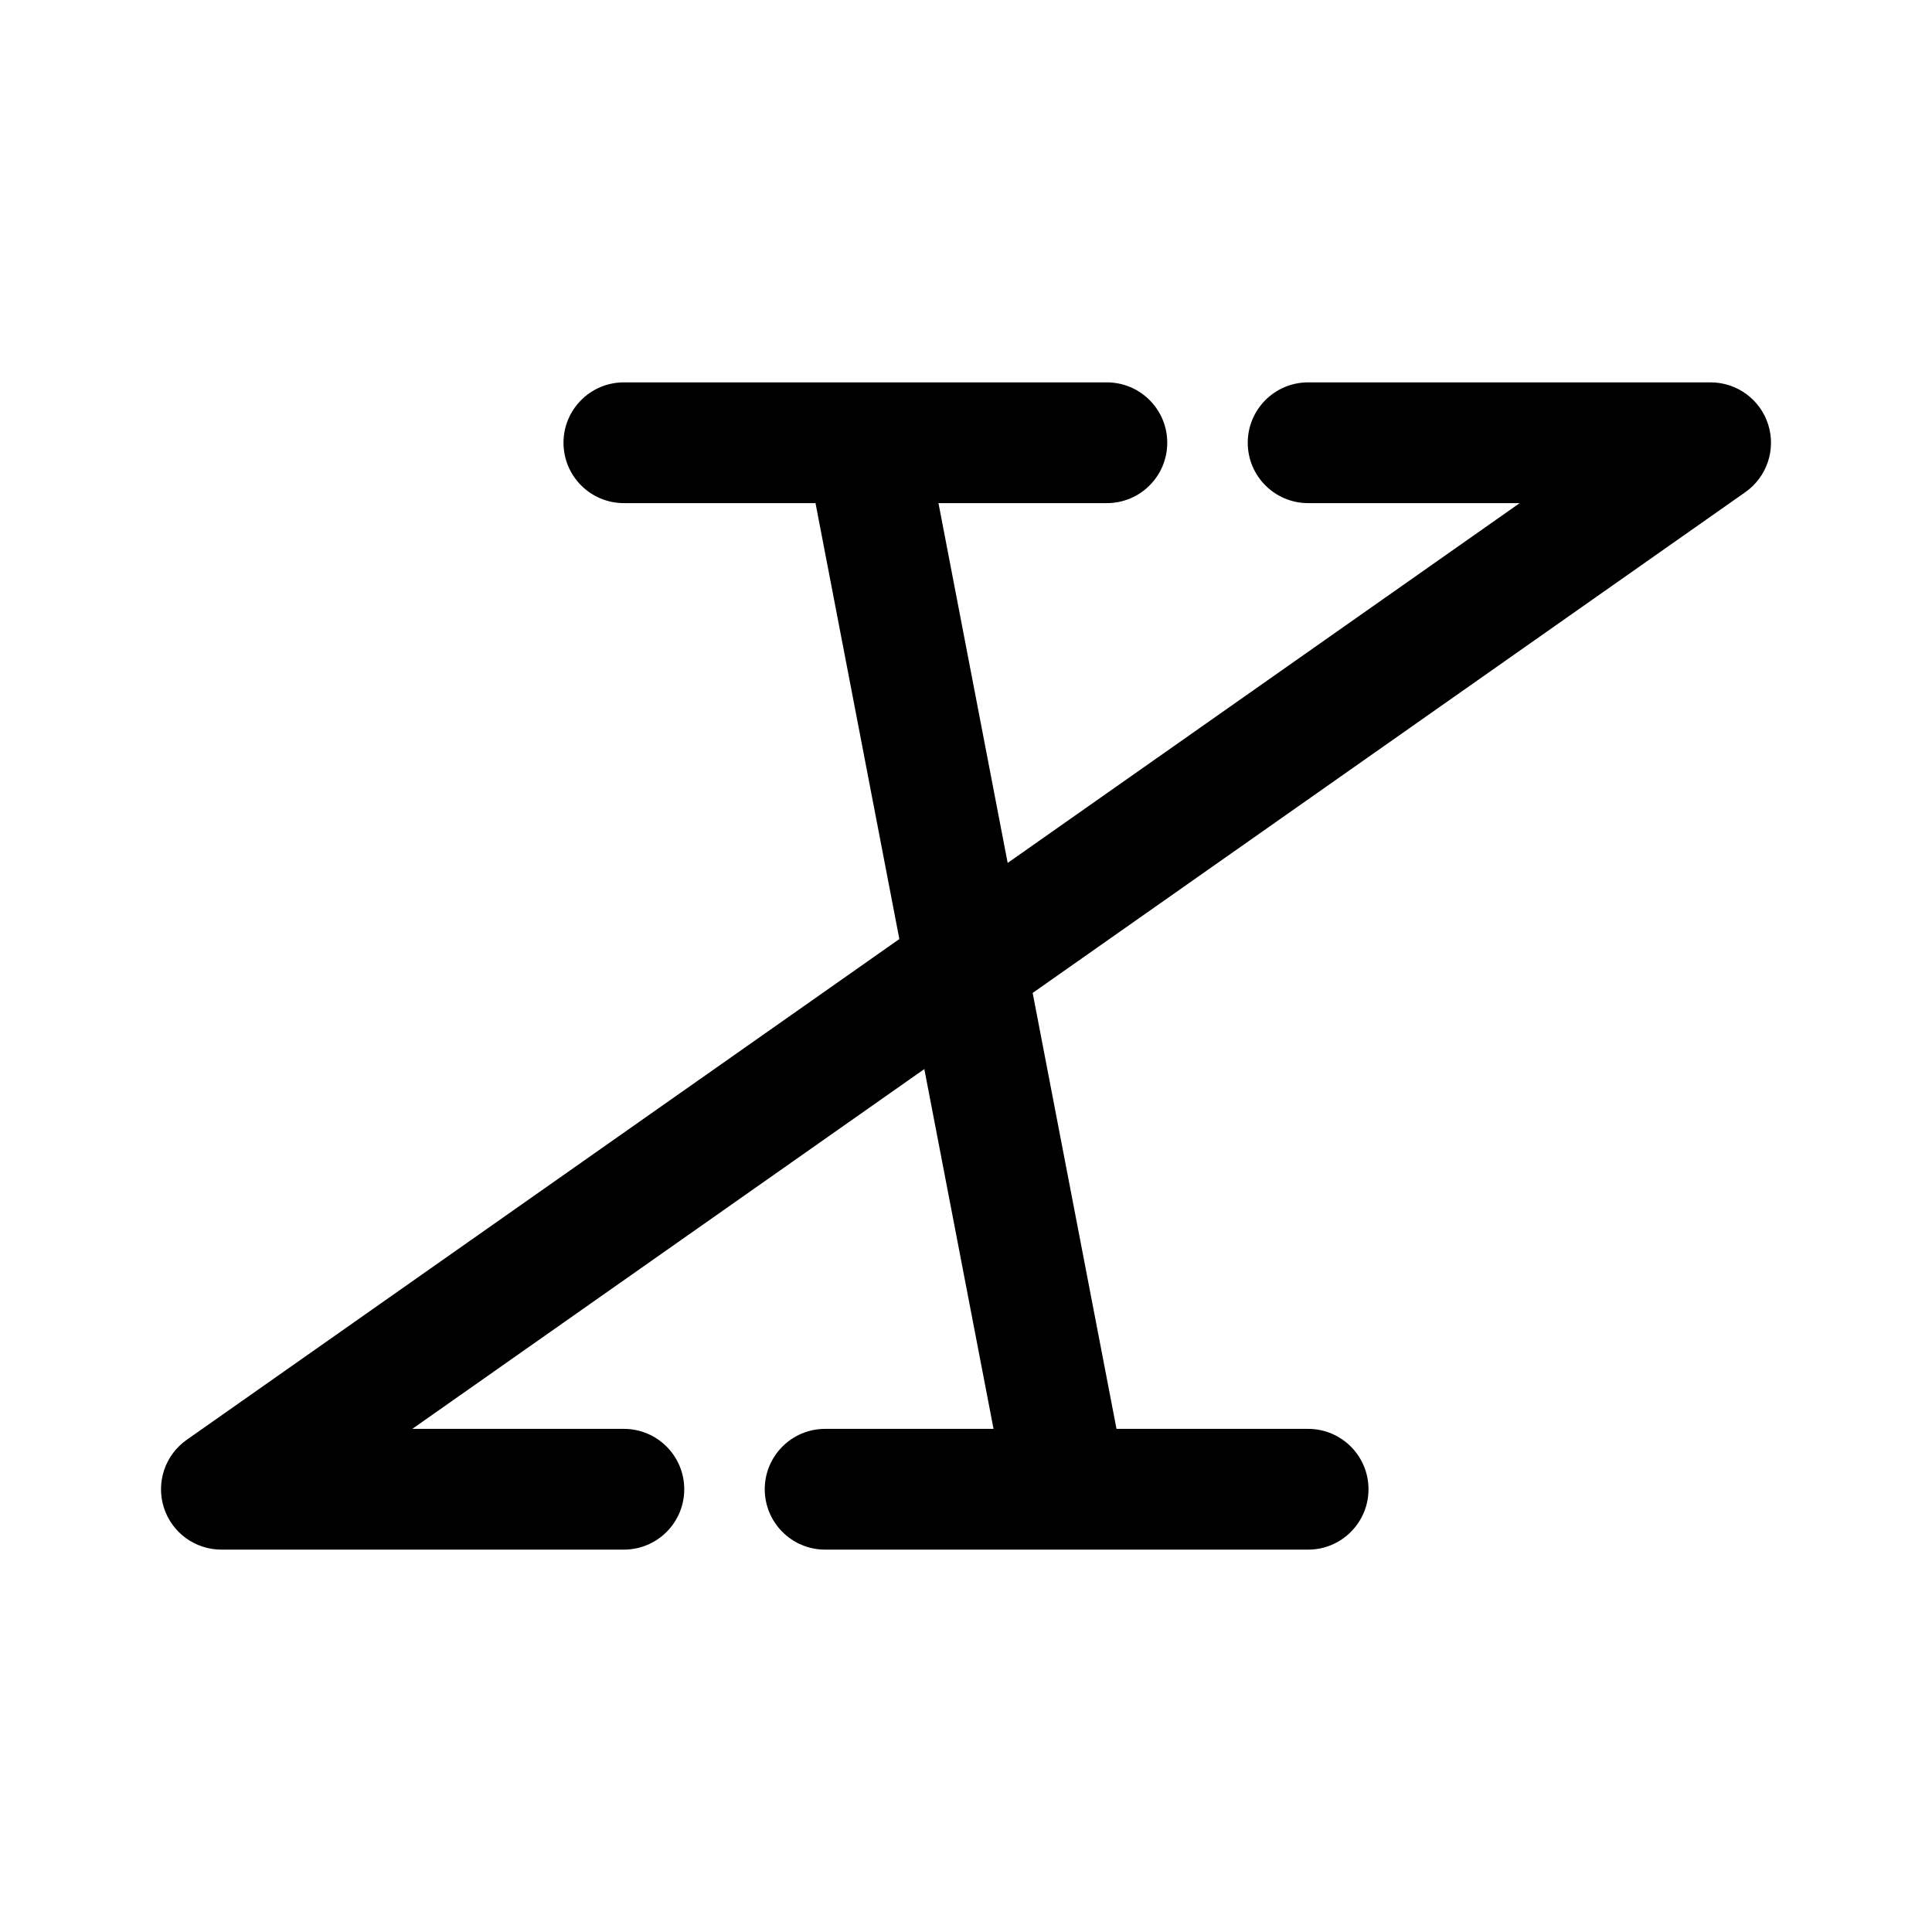
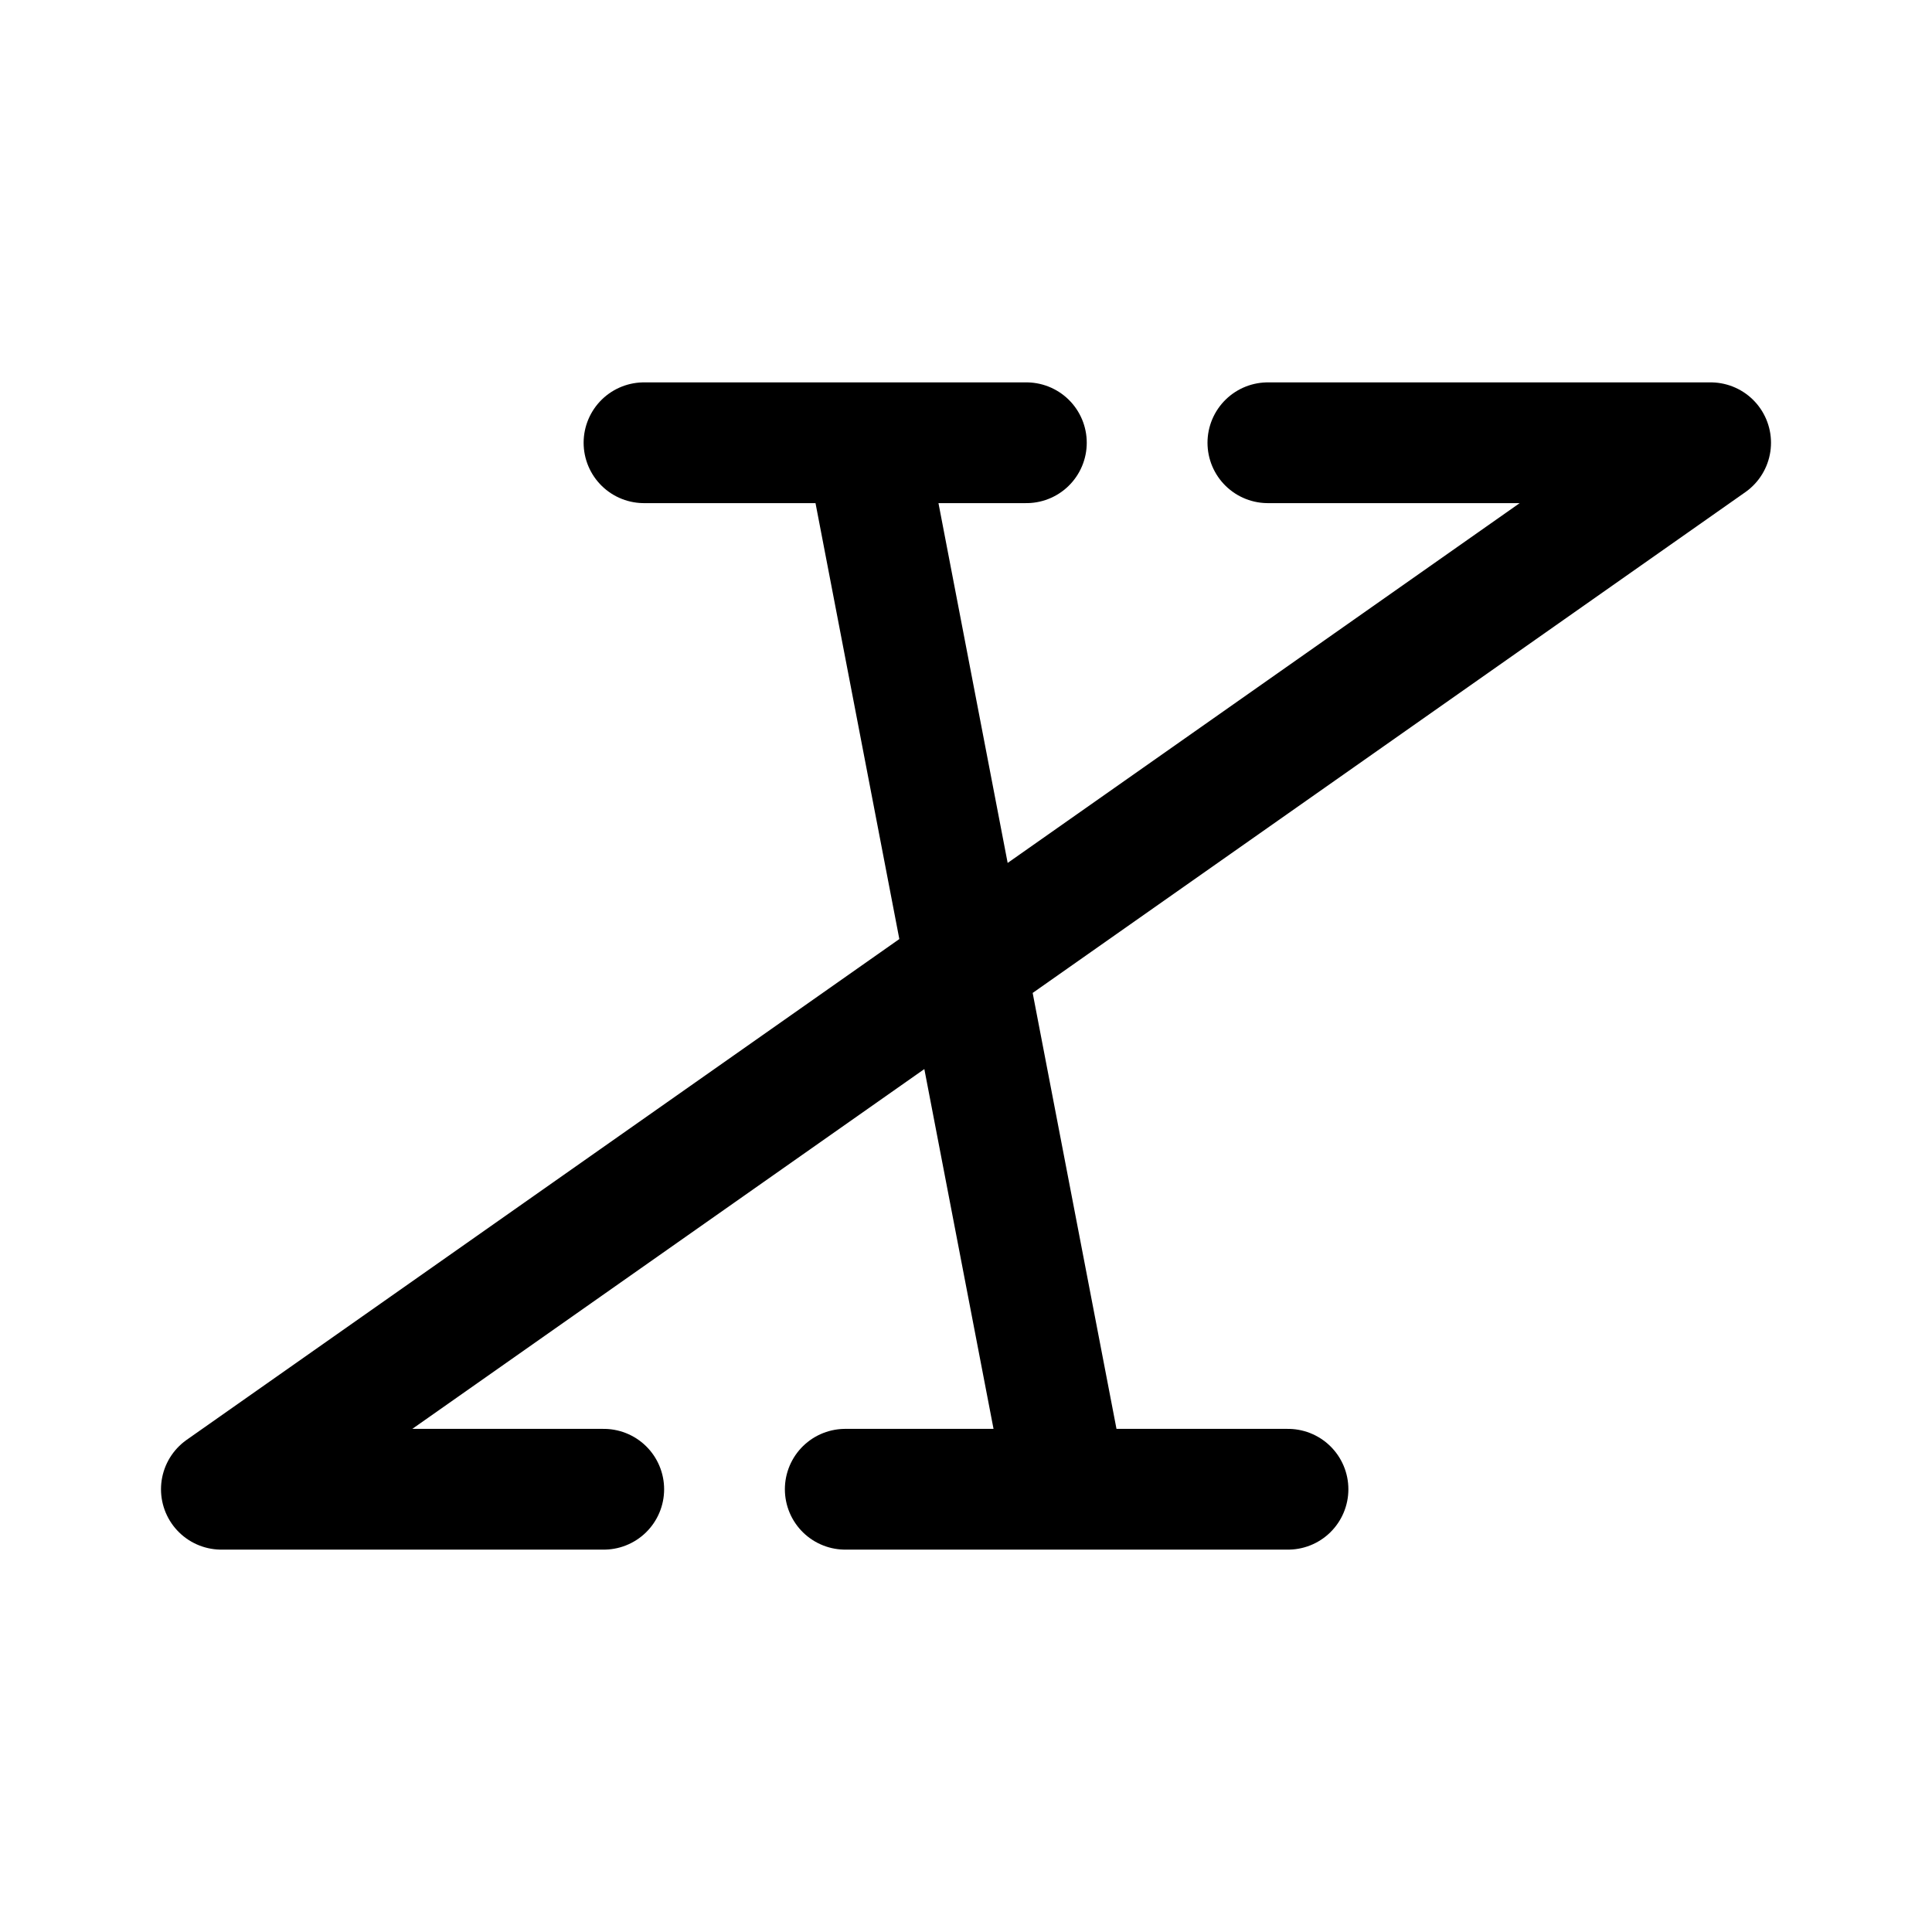
- <svg xmlns="http://www.w3.org/2000/svg" width="192" height="192">
-   <path d="M130 38a6 6 0 0 0 0 12h21.026l-50.885 35.757L93.264 50H110a6 6 0 1 0 0-12H62a6 6 0 0 0 0 12h19.044l8.332 43.322-70.825 49.769A6 6 0 0 0 22 154h40a6 6 0 1 0 0-12H40.974l50.885-35.757L98.737 142H82a6 6 0 1 0 0 12h48a6 6 0 1 0 0-12h-19.043l-8.332-43.322 70.825-49.769A6 6 0 0 0 170 38z" />
+ <svg xmlns="http://www.w3.org/2000/svg" width="192" height="192" fill="none">
+   <path d="m86 44 20 104m64-104L22 148m0 0h38m4-104h38M84 148h44m-2-104h44" stroke="#000" stroke-width="12" stroke-linecap="round" stroke-linejoin="round" />
</svg>
